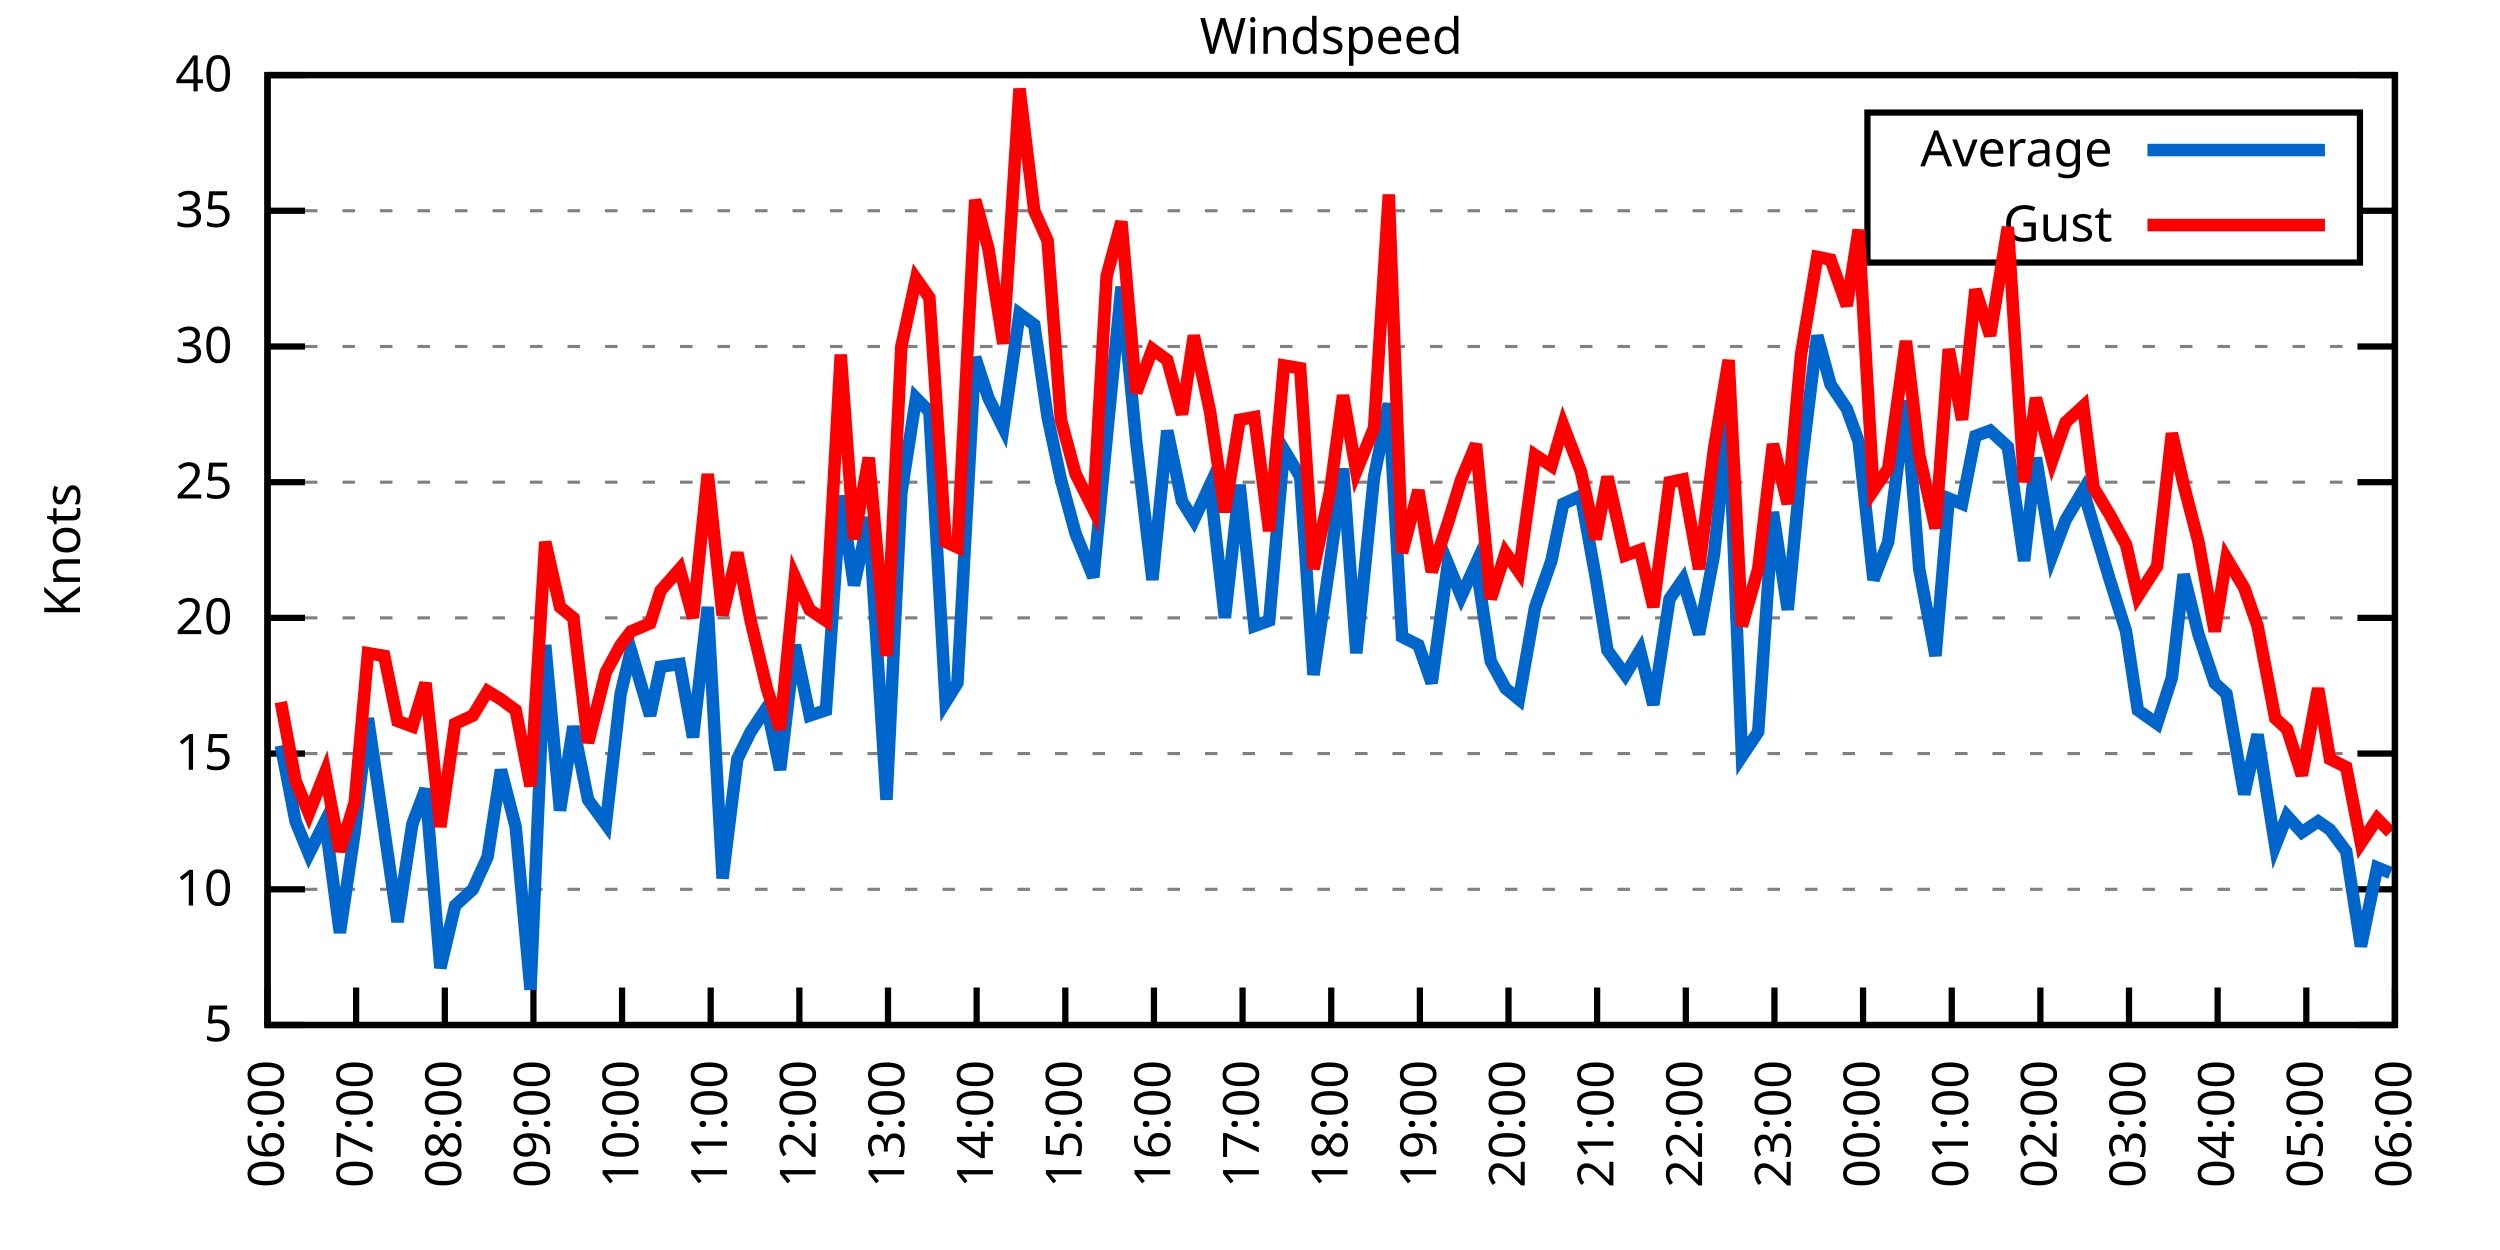
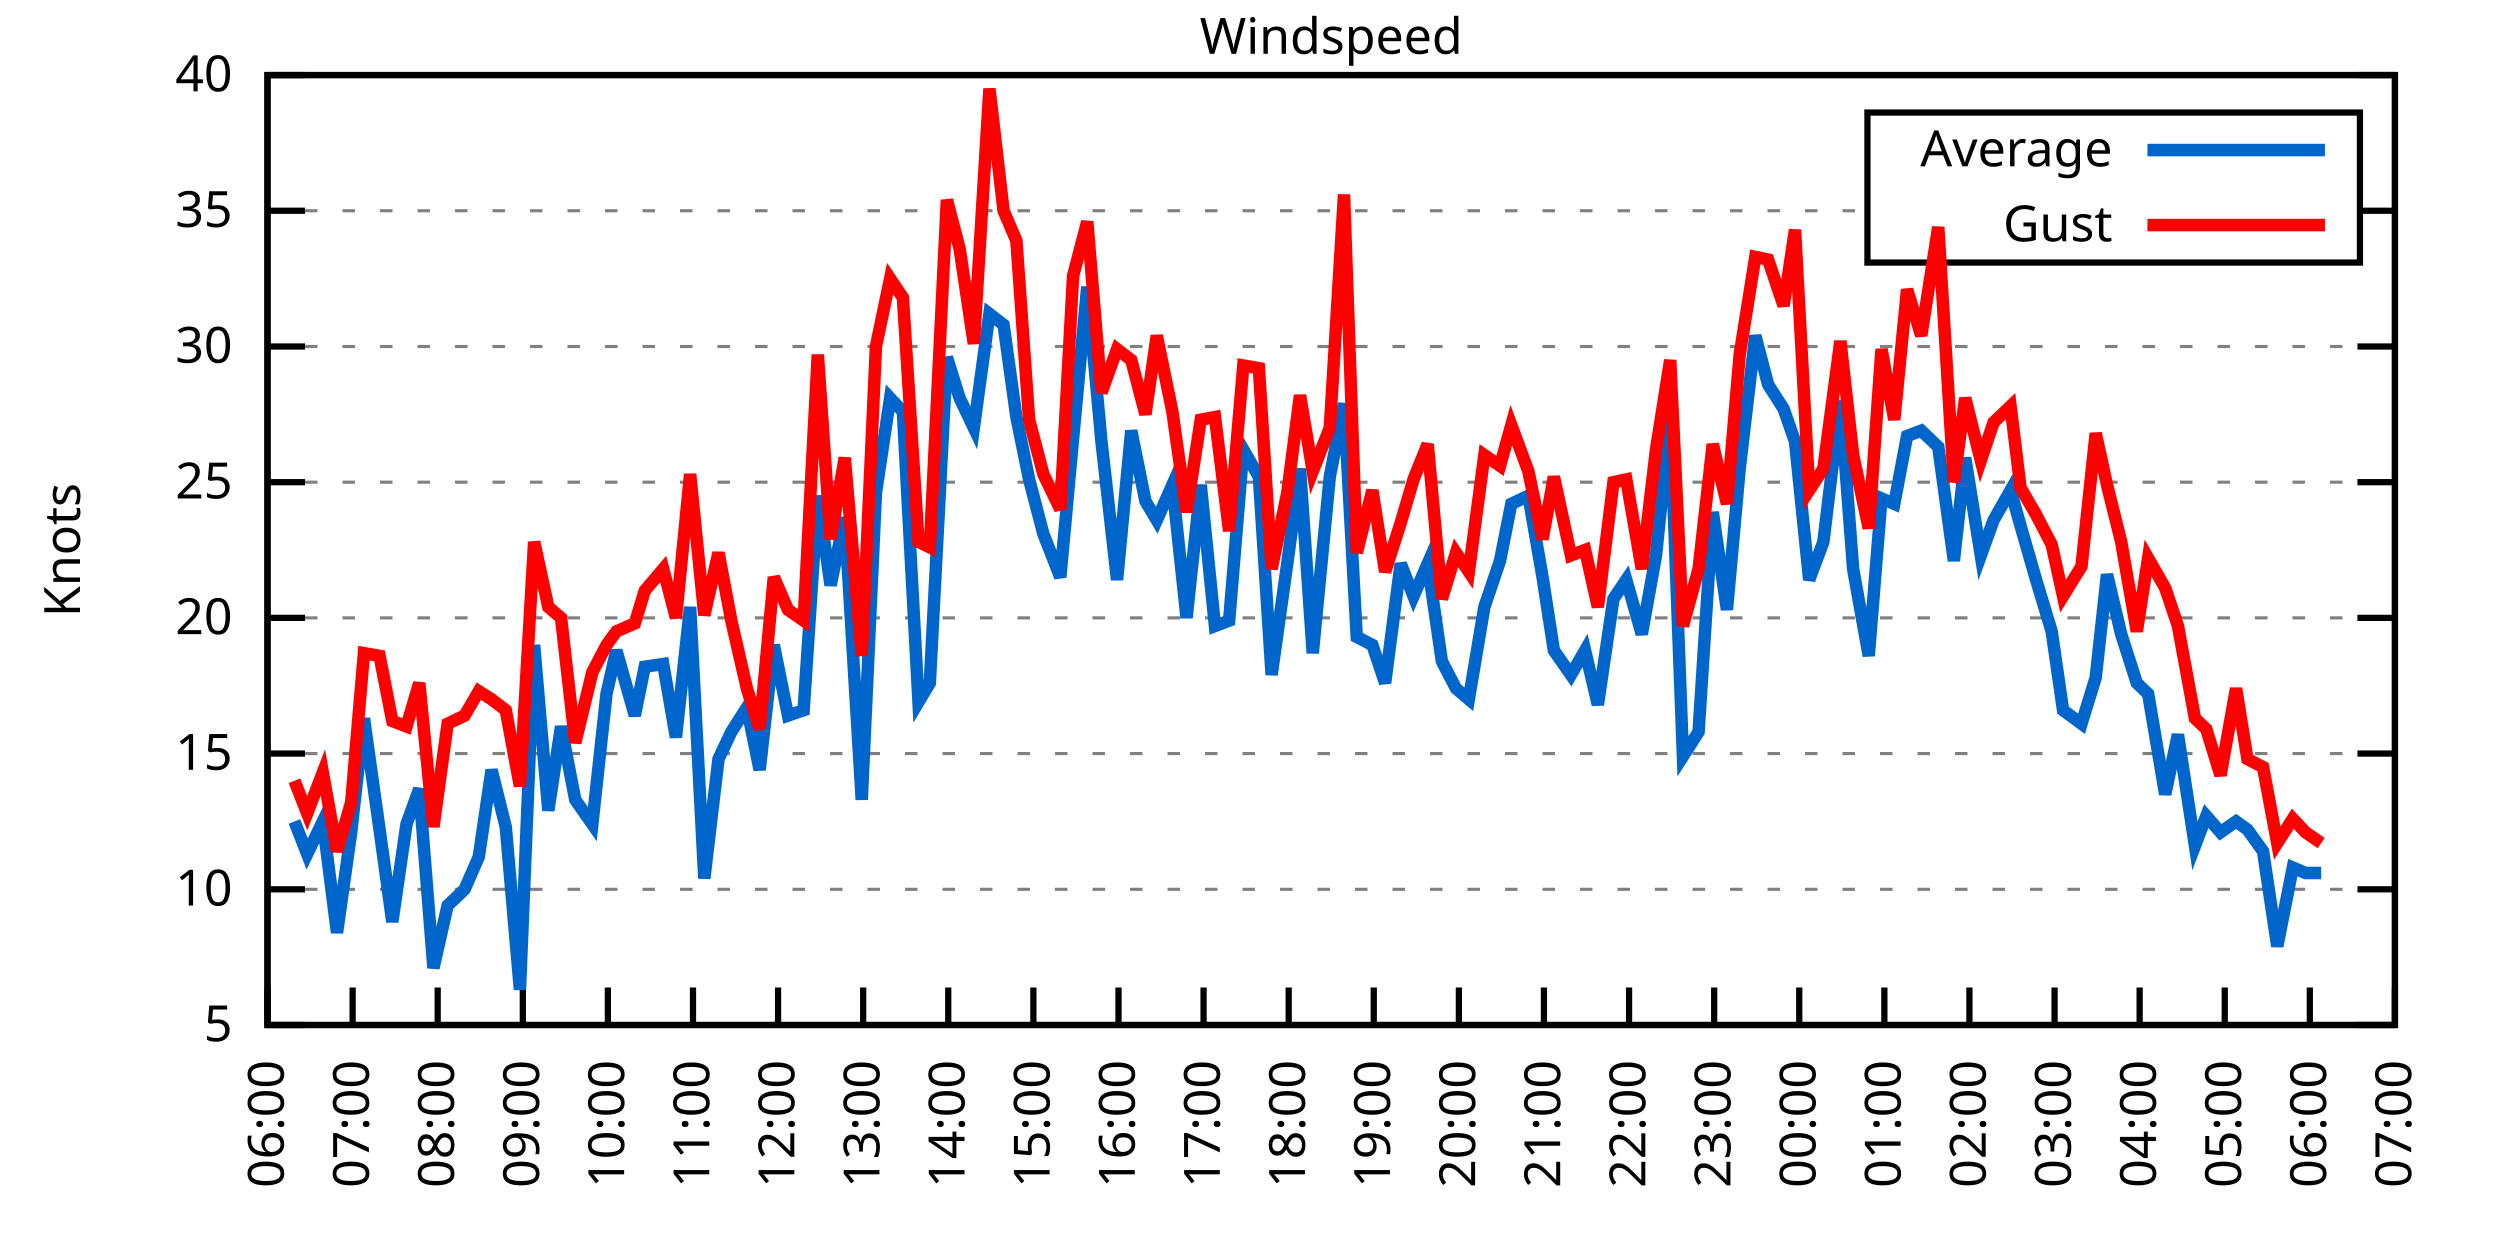
<svg xmlns="http://www.w3.org/2000/svg" xmlns:xlink="http://www.w3.org/1999/xlink" width="400" height="200" viewBox="0 0 400 200">
  <g id="gnuplot_canvas">
    <rect x="0" y="0" width="400" height="200" fill="none" />
    <defs>
      <circle id="gpDot" r="0.5" stroke-width="0.5" stroke="currentColor" />
      <path id="gpPt0" stroke-width="0.333" stroke="currentColor" d="M-1,0 h2 M0,-1 v2" />
      <path id="gpPt1" stroke-width="0.333" stroke="currentColor" d="M-1,-1 L1,1 M1,-1 L-1,1" />
      <path id="gpPt2" stroke-width="0.333" stroke="currentColor" d="M-1,0 L1,0 M0,-1 L0,1 M-1,-1 L1,1 M-1,1 L1,-1" />
      <rect id="gpPt3" stroke-width="0.333" stroke="currentColor" x="-1" y="-1" width="2" height="2" />
      <rect id="gpPt4" stroke-width="0.333" stroke="currentColor" fill="currentColor" x="-1" y="-1" width="2" height="2" />
      <circle id="gpPt5" stroke-width="0.333" stroke="currentColor" cx="0" cy="0" r="1" />
      <use xlink:href="#gpPt5" id="gpPt6" fill="currentColor" stroke="none" />
      <path id="gpPt7" stroke-width="0.333" stroke="currentColor" d="M0,-1.33 L-1.33,0.67 L1.33,0.67 z" />
      <use xlink:href="#gpPt7" id="gpPt8" fill="currentColor" stroke="none" />
      <use xlink:href="#gpPt7" id="gpPt9" stroke="currentColor" transform="rotate(180)" />
      <use xlink:href="#gpPt9" id="gpPt10" fill="currentColor" stroke="none" />
      <use xlink:href="#gpPt3" id="gpPt11" stroke="currentColor" transform="rotate(45)" />
      <use xlink:href="#gpPt11" id="gpPt12" fill="currentColor" stroke="none" />
      <path id="gpPt13" stroke-width="0.333" stroke="currentColor" d="M0,1.330 L1.265,0.411 L0.782,-1.067 L-0.782,-1.076 L-1.265,0.411 z" />
      <use xlink:href="#gpPt13" id="gpPt14" fill="currentColor" stroke="none" />
      <filter id="textbox" filterUnits="objectBoundingBox" x="0" y="0" height="1" width="1">
        <feFlood flood-color="white" flood-opacity="1" result="bgnd" />
        <feComposite in="SourceGraphic" in2="bgnd" operator="atop" />
      </filter>
      <filter id="greybox" filterUnits="objectBoundingBox" x="0" y="0" height="1" width="1">
        <feFlood flood-color="lightgrey" flood-opacity="1" result="grey" />
        <feComposite in="SourceGraphic" in2="grey" operator="atop" />
      </filter>
    </defs>
    <g fill="none" color="white" stroke="currentColor" stroke-width="1.00" stroke-linecap="butt" stroke-linejoin="miter">
</g>
    <g fill="none" color="black" stroke="currentColor" stroke-width="1.00" stroke-linecap="butt" stroke-linejoin="miter">
      <g stroke="none" shape-rendering="crispEdges">
        <polygon fill="rgb(255, 255, 255)" points="42.80,164.00 383.18,164.00 383.18,12.02 42.80,12.02 " />
      </g>
    </g>
    <g fill="none" color="black" stroke="currentColor" stroke-width="1.00" stroke-linecap="butt" stroke-linejoin="miter">
</g>
    <g fill="none" color="black" stroke="black" stroke-width="0.50" stroke-linecap="butt" stroke-linejoin="miter">
</g>
    <g fill="none" color="gray" stroke="currentColor" stroke-width="0.50" stroke-linecap="butt" stroke-linejoin="miter">
      <path stroke="gray" stroke-dasharray="2,4" class="gridline" d="M42.80,164.00 L383.19,164.00  " />
    </g>
    <g fill="none" color="gray" stroke="gray" stroke-width="1.00" stroke-linecap="butt" stroke-linejoin="miter">
</g>
    <g fill="none" color="black" stroke="currentColor" stroke-width="1.00" stroke-linecap="butt" stroke-linejoin="miter">
      <path stroke="black" d="M42.80,164.00 L48.80,164.00 M383.19,164.00 L377.19,164.00  " />
      <g transform="translate(37.20,166.60)" stroke="none" fill="black" font-family="Sans" font-size="8.00" text-anchor="end">
        <text>
          <tspan font-family="Sans"> 5</tspan>
        </text>
      </g>
    </g>
    <g fill="none" color="black" stroke="currentColor" stroke-width="1.00" stroke-linecap="butt" stroke-linejoin="miter">
</g>
    <g fill="none" color="black" stroke="black" stroke-width="0.50" stroke-linecap="butt" stroke-linejoin="miter">
</g>
    <g fill="none" color="gray" stroke="currentColor" stroke-width="0.50" stroke-linecap="butt" stroke-linejoin="miter">
      <path stroke="gray" stroke-dasharray="2,4" class="gridline" d="M42.80,142.29 L383.19,142.29  " />
    </g>
    <g fill="none" color="gray" stroke="gray" stroke-width="1.00" stroke-linecap="butt" stroke-linejoin="miter">
</g>
    <g fill="none" color="black" stroke="currentColor" stroke-width="1.00" stroke-linecap="butt" stroke-linejoin="miter">
      <path stroke="black" d="M42.80,142.29 L48.80,142.29 M383.19,142.29 L377.19,142.29  " />
      <g transform="translate(37.20,144.89)" stroke="none" fill="black" font-family="Sans" font-size="8.00" text-anchor="end">
        <text>
          <tspan font-family="Sans"> 10</tspan>
        </text>
      </g>
    </g>
    <g fill="none" color="black" stroke="currentColor" stroke-width="1.00" stroke-linecap="butt" stroke-linejoin="miter">
</g>
    <g fill="none" color="black" stroke="black" stroke-width="0.50" stroke-linecap="butt" stroke-linejoin="miter">
</g>
    <g fill="none" color="gray" stroke="currentColor" stroke-width="0.50" stroke-linecap="butt" stroke-linejoin="miter">
      <path stroke="gray" stroke-dasharray="2,4" class="gridline" d="M42.80,120.57 L383.19,120.57  " />
    </g>
    <g fill="none" color="gray" stroke="gray" stroke-width="1.00" stroke-linecap="butt" stroke-linejoin="miter">
</g>
    <g fill="none" color="black" stroke="currentColor" stroke-width="1.00" stroke-linecap="butt" stroke-linejoin="miter">
      <path stroke="black" d="M42.80,120.57 L48.80,120.57 M383.19,120.57 L377.19,120.57  " />
      <g transform="translate(37.20,123.17)" stroke="none" fill="black" font-family="Sans" font-size="8.00" text-anchor="end">
        <text>
          <tspan font-family="Sans"> 15</tspan>
        </text>
      </g>
    </g>
    <g fill="none" color="black" stroke="currentColor" stroke-width="1.00" stroke-linecap="butt" stroke-linejoin="miter">
</g>
    <g fill="none" color="black" stroke="black" stroke-width="0.50" stroke-linecap="butt" stroke-linejoin="miter">
</g>
    <g fill="none" color="gray" stroke="currentColor" stroke-width="0.50" stroke-linecap="butt" stroke-linejoin="miter">
      <path stroke="gray" stroke-dasharray="2,4" class="gridline" d="M42.80,98.86 L383.19,98.86  " />
    </g>
    <g fill="none" color="gray" stroke="gray" stroke-width="1.00" stroke-linecap="butt" stroke-linejoin="miter">
</g>
    <g fill="none" color="black" stroke="currentColor" stroke-width="1.00" stroke-linecap="butt" stroke-linejoin="miter">
      <path stroke="black" d="M42.80,98.86 L48.80,98.86 M383.19,98.86 L377.19,98.86  " />
      <g transform="translate(37.20,101.46)" stroke="none" fill="black" font-family="Sans" font-size="8.00" text-anchor="end">
        <text>
          <tspan font-family="Sans"> 20</tspan>
        </text>
      </g>
    </g>
    <g fill="none" color="black" stroke="currentColor" stroke-width="1.00" stroke-linecap="butt" stroke-linejoin="miter">
</g>
    <g fill="none" color="black" stroke="black" stroke-width="0.50" stroke-linecap="butt" stroke-linejoin="miter">
</g>
    <g fill="none" color="gray" stroke="currentColor" stroke-width="0.50" stroke-linecap="butt" stroke-linejoin="miter">
      <path stroke="gray" stroke-dasharray="2,4" class="gridline" d="M42.80,77.15 L383.19,77.15  " />
    </g>
    <g fill="none" color="gray" stroke="gray" stroke-width="1.00" stroke-linecap="butt" stroke-linejoin="miter">
</g>
    <g fill="none" color="black" stroke="currentColor" stroke-width="1.00" stroke-linecap="butt" stroke-linejoin="miter">
      <path stroke="black" d="M42.80,77.15 L48.80,77.15 M383.19,77.15 L377.19,77.15  " />
      <g transform="translate(37.20,79.75)" stroke="none" fill="black" font-family="Sans" font-size="8.00" text-anchor="end">
        <text>
          <tspan font-family="Sans"> 25</tspan>
        </text>
      </g>
    </g>
    <g fill="none" color="black" stroke="currentColor" stroke-width="1.00" stroke-linecap="butt" stroke-linejoin="miter">
</g>
    <g fill="none" color="black" stroke="black" stroke-width="0.50" stroke-linecap="butt" stroke-linejoin="miter">
</g>
    <g fill="none" color="gray" stroke="currentColor" stroke-width="0.50" stroke-linecap="butt" stroke-linejoin="miter">
      <path stroke="gray" stroke-dasharray="2,4" class="gridline" d="M42.80,55.44 L383.19,55.44  " />
    </g>
    <g fill="none" color="gray" stroke="gray" stroke-width="1.00" stroke-linecap="butt" stroke-linejoin="miter">
</g>
    <g fill="none" color="black" stroke="currentColor" stroke-width="1.00" stroke-linecap="butt" stroke-linejoin="miter">
      <path stroke="black" d="M42.80,55.44 L48.80,55.44 M383.19,55.44 L377.19,55.44  " />
      <g transform="translate(37.20,58.04)" stroke="none" fill="black" font-family="Sans" font-size="8.00" text-anchor="end">
        <text>
          <tspan font-family="Sans"> 30</tspan>
        </text>
      </g>
    </g>
    <g fill="none" color="black" stroke="currentColor" stroke-width="1.00" stroke-linecap="butt" stroke-linejoin="miter">
</g>
    <g fill="none" color="black" stroke="black" stroke-width="0.50" stroke-linecap="butt" stroke-linejoin="miter">
</g>
    <g fill="none" color="gray" stroke="currentColor" stroke-width="0.50" stroke-linecap="butt" stroke-linejoin="miter">
      <path stroke="gray" stroke-dasharray="2,4" class="gridline" d="M42.80,33.72 L298.79,33.72 M377.59,33.72 L383.19,33.72  " />
    </g>
    <g fill="none" color="gray" stroke="gray" stroke-width="1.00" stroke-linecap="butt" stroke-linejoin="miter">
</g>
    <g fill="none" color="black" stroke="currentColor" stroke-width="1.00" stroke-linecap="butt" stroke-linejoin="miter">
      <path stroke="black" d="M42.80,33.72 L48.80,33.72 M383.19,33.72 L377.19,33.72  " />
      <g transform="translate(37.20,36.32)" stroke="none" fill="black" font-family="Sans" font-size="8.00" text-anchor="end">
        <text>
          <tspan font-family="Sans"> 35</tspan>
        </text>
      </g>
    </g>
    <g fill="none" color="black" stroke="currentColor" stroke-width="1.00" stroke-linecap="butt" stroke-linejoin="miter">
</g>
    <g fill="none" color="black" stroke="black" stroke-width="0.50" stroke-linecap="butt" stroke-linejoin="miter">
</g>
    <g fill="none" color="gray" stroke="currentColor" stroke-width="0.50" stroke-linecap="butt" stroke-linejoin="miter">
      <path stroke="gray" stroke-dasharray="2,4" class="gridline" d="M42.80,12.01 L383.19,12.01  " />
    </g>
    <g fill="none" color="gray" stroke="gray" stroke-width="1.00" stroke-linecap="butt" stroke-linejoin="miter">
</g>
    <g fill="none" color="black" stroke="currentColor" stroke-width="1.00" stroke-linecap="butt" stroke-linejoin="miter">
      <path stroke="black" d="M42.80,12.01 L48.80,12.01 M383.19,12.01 L377.19,12.01  " />
      <g transform="translate(37.20,14.61)" stroke="none" fill="black" font-family="Sans" font-size="8.00" text-anchor="end">
        <text>
          <tspan font-family="Sans"> 40</tspan>
        </text>
      </g>
    </g>
    <g fill="none" color="black" stroke="currentColor" stroke-width="1.00" stroke-linecap="butt" stroke-linejoin="miter">
      <path stroke="black" d="M42.80,164.00 L42.80,158.00  " />
      <g transform="translate(45.40,169.60) rotate(270.00)" stroke="none" fill="black" font-family="Sans" font-size="8.00" text-anchor="end">
        <text>
          <tspan font-family="Sans">06:00</tspan>
        </text>
      </g>
    </g>
    <g fill="none" color="black" stroke="currentColor" stroke-width="1.00" stroke-linecap="butt" stroke-linejoin="miter">
-       <path stroke="black" d="M56.98,164.00 L56.98,158.00  " />
-       <g transform="translate(59.58,169.60) rotate(270.00)" stroke="none" fill="black" font-family="Sans" font-size="8.00" text-anchor="end">
+       <path stroke="black" d="M56.42,164.00 L56.42,158.00  " />
+       <g transform="translate(59.02,169.60) rotate(270.00)" stroke="none" fill="black" font-family="Sans" font-size="8.00" text-anchor="end">
        <text>
          <tspan font-family="Sans">07:00</tspan>
        </text>
      </g>
    </g>
    <g fill="none" color="black" stroke="currentColor" stroke-width="1.00" stroke-linecap="butt" stroke-linejoin="miter">
-       <path stroke="black" d="M71.17,164.00 L71.17,158.00  " />
-       <g transform="translate(73.77,169.60) rotate(270.00)" stroke="none" fill="black" font-family="Sans" font-size="8.00" text-anchor="end">
+       <path stroke="black" d="M70.03,164.00 L70.03,158.00  " />
+       <g transform="translate(72.63,169.60) rotate(270.00)" stroke="none" fill="black" font-family="Sans" font-size="8.00" text-anchor="end">
        <text>
          <tspan font-family="Sans">08:00</tspan>
        </text>
      </g>
    </g>
    <g fill="none" color="black" stroke="currentColor" stroke-width="1.00" stroke-linecap="butt" stroke-linejoin="miter">
-       <path stroke="black" d="M85.35,164.00 L85.35,158.00  " />
-       <g transform="translate(87.95,169.60) rotate(270.00)" stroke="none" fill="black" font-family="Sans" font-size="8.00" text-anchor="end">
+       <path stroke="black" d="M83.65,164.00 L83.65,158.00  " />
+       <g transform="translate(86.25,169.60) rotate(270.00)" stroke="none" fill="black" font-family="Sans" font-size="8.00" text-anchor="end">
        <text>
          <tspan font-family="Sans">09:00</tspan>
        </text>
      </g>
    </g>
    <g fill="none" color="black" stroke="currentColor" stroke-width="1.00" stroke-linecap="butt" stroke-linejoin="miter">
-       <path stroke="black" d="M99.53,164.00 L99.53,158.00  " />
-       <g transform="translate(102.13,169.60) rotate(270.00)" stroke="none" fill="black" font-family="Sans" font-size="8.00" text-anchor="end">
+       <path stroke="black" d="M97.26,164.00 L97.26,158.00  " />
+       <g transform="translate(99.86,169.60) rotate(270.00)" stroke="none" fill="black" font-family="Sans" font-size="8.00" text-anchor="end">
        <text>
          <tspan font-family="Sans">10:00</tspan>
        </text>
      </g>
    </g>
    <g fill="none" color="black" stroke="currentColor" stroke-width="1.00" stroke-linecap="butt" stroke-linejoin="miter">
-       <path stroke="black" d="M113.71,164.00 L113.71,158.00  " />
-       <g transform="translate(116.31,169.60) rotate(270.00)" stroke="none" fill="black" font-family="Sans" font-size="8.00" text-anchor="end">
+       <path stroke="black" d="M110.88,164.00 L110.88,158.00  " />
+       <g transform="translate(113.48,169.60) rotate(270.00)" stroke="none" fill="black" font-family="Sans" font-size="8.00" text-anchor="end">
        <text>
          <tspan font-family="Sans">11:00</tspan>
        </text>
      </g>
    </g>
    <g fill="none" color="black" stroke="currentColor" stroke-width="1.00" stroke-linecap="butt" stroke-linejoin="miter">
-       <path stroke="black" d="M127.90,164.00 L127.90,158.00  " />
-       <g transform="translate(130.50,169.60) rotate(270.00)" stroke="none" fill="black" font-family="Sans" font-size="8.00" text-anchor="end">
+       <path stroke="black" d="M124.49,164.00 L124.49,158.00  " />
+       <g transform="translate(127.09,169.60) rotate(270.00)" stroke="none" fill="black" font-family="Sans" font-size="8.00" text-anchor="end">
        <text>
          <tspan font-family="Sans">12:00</tspan>
        </text>
      </g>
    </g>
    <g fill="none" color="black" stroke="currentColor" stroke-width="1.00" stroke-linecap="butt" stroke-linejoin="miter">
-       <path stroke="black" d="M142.08,164.00 L142.08,158.00  " />
-       <g transform="translate(144.68,169.60) rotate(270.00)" stroke="none" fill="black" font-family="Sans" font-size="8.00" text-anchor="end">
+       <path stroke="black" d="M138.11,164.00 L138.11,158.00  " />
+       <g transform="translate(140.71,169.60) rotate(270.00)" stroke="none" fill="black" font-family="Sans" font-size="8.00" text-anchor="end">
        <text>
          <tspan font-family="Sans">13:00</tspan>
        </text>
      </g>
    </g>
    <g fill="none" color="black" stroke="currentColor" stroke-width="1.00" stroke-linecap="butt" stroke-linejoin="miter">
-       <path stroke="black" d="M156.26,164.00 L156.26,158.00  " />
-       <g transform="translate(158.86,169.60) rotate(270.00)" stroke="none" fill="black" font-family="Sans" font-size="8.00" text-anchor="end">
+       <path stroke="black" d="M151.72,164.00 L151.72,158.00  " />
+       <g transform="translate(154.32,169.60) rotate(270.00)" stroke="none" fill="black" font-family="Sans" font-size="8.00" text-anchor="end">
        <text>
          <tspan font-family="Sans">14:00</tspan>
        </text>
      </g>
    </g>
    <g fill="none" color="black" stroke="currentColor" stroke-width="1.00" stroke-linecap="butt" stroke-linejoin="miter">
-       <path stroke="black" d="M170.45,164.00 L170.45,158.00  " />
-       <g transform="translate(173.05,169.60) rotate(270.00)" stroke="none" fill="black" font-family="Sans" font-size="8.00" text-anchor="end">
+       <path stroke="black" d="M165.34,164.00 L165.34,158.00  " />
+       <g transform="translate(167.94,169.60) rotate(270.00)" stroke="none" fill="black" font-family="Sans" font-size="8.00" text-anchor="end">
        <text>
          <tspan font-family="Sans">15:00</tspan>
        </text>
      </g>
    </g>
    <g fill="none" color="black" stroke="currentColor" stroke-width="1.00" stroke-linecap="butt" stroke-linejoin="miter">
-       <path stroke="black" d="M184.63,164.00 L184.63,158.00  " />
-       <g transform="translate(187.23,169.60) rotate(270.00)" stroke="none" fill="black" font-family="Sans" font-size="8.00" text-anchor="end">
+       <path stroke="black" d="M178.96,164.00 L178.96,158.00  " />
+       <g transform="translate(181.56,169.60) rotate(270.00)" stroke="none" fill="black" font-family="Sans" font-size="8.00" text-anchor="end">
        <text>
          <tspan font-family="Sans">16:00</tspan>
        </text>
      </g>
    </g>
    <g fill="none" color="black" stroke="currentColor" stroke-width="1.00" stroke-linecap="butt" stroke-linejoin="miter">
-       <path stroke="black" d="M198.81,164.00 L198.81,158.00  " />
-       <g transform="translate(201.41,169.60) rotate(270.00)" stroke="none" fill="black" font-family="Sans" font-size="8.00" text-anchor="end">
+       <path stroke="black" d="M192.57,164.00 L192.57,158.00  " />
+       <g transform="translate(195.17,169.60) rotate(270.00)" stroke="none" fill="black" font-family="Sans" font-size="8.00" text-anchor="end">
        <text>
          <tspan font-family="Sans">17:00</tspan>
        </text>
      </g>
    </g>
    <g fill="none" color="black" stroke="currentColor" stroke-width="1.00" stroke-linecap="butt" stroke-linejoin="miter">
-       <path stroke="black" d="M213.00,164.00 L213.00,158.00  " />
-       <g transform="translate(215.60,169.60) rotate(270.00)" stroke="none" fill="black" font-family="Sans" font-size="8.00" text-anchor="end">
+       <path stroke="black" d="M206.19,164.00 L206.19,158.00  " />
+       <g transform="translate(208.79,169.60) rotate(270.00)" stroke="none" fill="black" font-family="Sans" font-size="8.00" text-anchor="end">
        <text>
          <tspan font-family="Sans">18:00</tspan>
        </text>
      </g>
    </g>
    <g fill="none" color="black" stroke="currentColor" stroke-width="1.00" stroke-linecap="butt" stroke-linejoin="miter">
-       <path stroke="black" d="M227.18,164.00 L227.18,158.00  " />
-       <g transform="translate(229.78,169.60) rotate(270.00)" stroke="none" fill="black" font-family="Sans" font-size="8.00" text-anchor="end">
+       <path stroke="black" d="M219.80,164.00 L219.80,158.00  " />
+       <g transform="translate(222.40,169.60) rotate(270.00)" stroke="none" fill="black" font-family="Sans" font-size="8.00" text-anchor="end">
        <text>
          <tspan font-family="Sans">19:00</tspan>
        </text>
      </g>
    </g>
    <g fill="none" color="black" stroke="currentColor" stroke-width="1.00" stroke-linecap="butt" stroke-linejoin="miter">
-       <path stroke="black" d="M241.36,164.00 L241.36,158.00  " />
-       <g transform="translate(243.96,169.60) rotate(270.00)" stroke="none" fill="black" font-family="Sans" font-size="8.00" text-anchor="end">
+       <path stroke="black" d="M233.42,164.00 L233.42,158.00  " />
+       <g transform="translate(236.02,169.60) rotate(270.00)" stroke="none" fill="black" font-family="Sans" font-size="8.00" text-anchor="end">
        <text>
          <tspan font-family="Sans">20:00</tspan>
        </text>
      </g>
    </g>
    <g fill="none" color="black" stroke="currentColor" stroke-width="1.00" stroke-linecap="butt" stroke-linejoin="miter">
-       <path stroke="black" d="M255.54,164.00 L255.54,158.00  " />
-       <g transform="translate(258.14,169.60) rotate(270.00)" stroke="none" fill="black" font-family="Sans" font-size="8.00" text-anchor="end">
+       <path stroke="black" d="M247.03,164.00 L247.03,158.00  " />
+       <g transform="translate(249.63,169.60) rotate(270.00)" stroke="none" fill="black" font-family="Sans" font-size="8.00" text-anchor="end">
        <text>
          <tspan font-family="Sans">21:00</tspan>
        </text>
      </g>
    </g>
    <g fill="none" color="black" stroke="currentColor" stroke-width="1.00" stroke-linecap="butt" stroke-linejoin="miter">
-       <path stroke="black" d="M269.73,164.00 L269.73,158.00  " />
-       <g transform="translate(272.33,169.60) rotate(270.00)" stroke="none" fill="black" font-family="Sans" font-size="8.00" text-anchor="end">
+       <path stroke="black" d="M260.65,164.00 L260.65,158.00  " />
+       <g transform="translate(263.25,169.60) rotate(270.00)" stroke="none" fill="black" font-family="Sans" font-size="8.00" text-anchor="end">
        <text>
          <tspan font-family="Sans">22:00</tspan>
        </text>
      </g>
    </g>
    <g fill="none" color="black" stroke="currentColor" stroke-width="1.00" stroke-linecap="butt" stroke-linejoin="miter">
-       <path stroke="black" d="M283.91,164.00 L283.91,158.00  " />
-       <g transform="translate(286.51,169.60) rotate(270.00)" stroke="none" fill="black" font-family="Sans" font-size="8.00" text-anchor="end">
+       <path stroke="black" d="M274.27,164.00 L274.27,158.00  " />
+       <g transform="translate(276.87,169.60) rotate(270.00)" stroke="none" fill="black" font-family="Sans" font-size="8.00" text-anchor="end">
        <text>
          <tspan font-family="Sans">23:00</tspan>
        </text>
      </g>
    </g>
    <g fill="none" color="black" stroke="currentColor" stroke-width="1.00" stroke-linecap="butt" stroke-linejoin="miter">
-       <path stroke="black" d="M298.09,164.00 L298.09,158.00  " />
-       <g transform="translate(300.69,169.60) rotate(270.00)" stroke="none" fill="black" font-family="Sans" font-size="8.00" text-anchor="end">
+       <path stroke="black" d="M287.88,164.00 L287.88,158.00  " />
+       <g transform="translate(290.48,169.60) rotate(270.00)" stroke="none" fill="black" font-family="Sans" font-size="8.00" text-anchor="end">
        <text>
          <tspan font-family="Sans">00:00</tspan>
        </text>
      </g>
    </g>
    <g fill="none" color="black" stroke="currentColor" stroke-width="1.00" stroke-linecap="butt" stroke-linejoin="miter">
-       <path stroke="black" d="M312.28,164.00 L312.28,158.00  " />
-       <g transform="translate(314.88,169.60) rotate(270.00)" stroke="none" fill="black" font-family="Sans" font-size="8.00" text-anchor="end">
+       <path stroke="black" d="M301.50,164.00 L301.50,158.00  " />
+       <g transform="translate(304.10,169.60) rotate(270.00)" stroke="none" fill="black" font-family="Sans" font-size="8.00" text-anchor="end">
        <text>
          <tspan font-family="Sans">01:00</tspan>
        </text>
      </g>
    </g>
    <g fill="none" color="black" stroke="currentColor" stroke-width="1.00" stroke-linecap="butt" stroke-linejoin="miter">
-       <path stroke="black" d="M326.46,164.00 L326.46,158.00  " />
-       <g transform="translate(329.06,169.60) rotate(270.00)" stroke="none" fill="black" font-family="Sans" font-size="8.00" text-anchor="end">
+       <path stroke="black" d="M315.11,164.00 L315.11,158.00  " />
+       <g transform="translate(317.71,169.60) rotate(270.00)" stroke="none" fill="black" font-family="Sans" font-size="8.00" text-anchor="end">
        <text>
          <tspan font-family="Sans">02:00</tspan>
        </text>
      </g>
    </g>
    <g fill="none" color="black" stroke="currentColor" stroke-width="1.00" stroke-linecap="butt" stroke-linejoin="miter">
-       <path stroke="black" d="M340.64,164.00 L340.64,158.00  " />
-       <g transform="translate(343.24,169.60) rotate(270.00)" stroke="none" fill="black" font-family="Sans" font-size="8.00" text-anchor="end">
+       <path stroke="black" d="M328.73,164.00 L328.73,158.00  " />
+       <g transform="translate(331.33,169.60) rotate(270.00)" stroke="none" fill="black" font-family="Sans" font-size="8.00" text-anchor="end">
        <text>
          <tspan font-family="Sans">03:00</tspan>
        </text>
      </g>
    </g>
    <g fill="none" color="black" stroke="currentColor" stroke-width="1.00" stroke-linecap="butt" stroke-linejoin="miter">
-       <path stroke="black" d="M354.82,164.00 L354.82,158.00  " />
-       <g transform="translate(357.42,169.60) rotate(270.00)" stroke="none" fill="black" font-family="Sans" font-size="8.00" text-anchor="end">
+       <path stroke="black" d="M342.34,164.00 L342.34,158.00  " />
+       <g transform="translate(344.94,169.60) rotate(270.00)" stroke="none" fill="black" font-family="Sans" font-size="8.00" text-anchor="end">
        <text>
          <tspan font-family="Sans">04:00</tspan>
        </text>
      </g>
    </g>
    <g fill="none" color="black" stroke="currentColor" stroke-width="1.00" stroke-linecap="butt" stroke-linejoin="miter">
-       <path stroke="black" d="M369.01,164.00 L369.01,158.00  " />
-       <g transform="translate(371.61,169.60) rotate(270.00)" stroke="none" fill="black" font-family="Sans" font-size="8.00" text-anchor="end">
+       <path stroke="black" d="M355.96,164.00 L355.96,158.00  " />
+       <g transform="translate(358.56,169.60) rotate(270.00)" stroke="none" fill="black" font-family="Sans" font-size="8.00" text-anchor="end">
        <text>
          <tspan font-family="Sans">05:00</tspan>
+         </text>
+       </g>
+     </g>
+     <g fill="none" color="black" stroke="currentColor" stroke-width="1.00" stroke-linecap="butt" stroke-linejoin="miter">
+       <path stroke="black" d="M369.57,164.00 L369.57,158.00  " />
+       <g transform="translate(372.17,169.60) rotate(270.00)" stroke="none" fill="black" font-family="Sans" font-size="8.00" text-anchor="end">
+         <text>
+           <tspan font-family="Sans">06:00</tspan>
        </text>
      </g>
    </g>
    <g fill="none" color="black" stroke="currentColor" stroke-width="1.00" stroke-linecap="butt" stroke-linejoin="miter">
      <path stroke="black" d="M383.19,164.00 L383.19,158.00  " />
      <g transform="translate(385.79,169.60) rotate(270.00)" stroke="none" fill="black" font-family="Sans" font-size="8.00" text-anchor="end">
        <text>
-           <tspan font-family="Sans">06:00</tspan>
+           <tspan font-family="Sans">07:00</tspan>
        </text>
      </g>
    </g>
    <g fill="none" color="black" stroke="currentColor" stroke-width="1.00" stroke-linecap="butt" stroke-linejoin="miter">
</g>
    <g fill="none" color="black" stroke="currentColor" stroke-width="1.00" stroke-linecap="butt" stroke-linejoin="miter">
      <path stroke="black" d="M42.80,12.01 L42.80,164.00 L383.19,164.00 L383.19,12.01 L42.80,12.01 Z  " />
    </g>
    <g fill="none" color="black" stroke="currentColor" stroke-width="1.00" stroke-linecap="butt" stroke-linejoin="miter">
</g>
    <g fill="none" color="black" stroke="currentColor" stroke-width="1.00" stroke-linecap="butt" stroke-linejoin="miter">
      <path stroke="black" d="M298.79,42.01 L298.79,18.01 L377.59,18.01 L377.59,42.01 L298.79,42.01 Z  " />
    </g>
    <g id="Windspeed_plot_1">
      <g fill="none" color="white" stroke="black" stroke-width="2.00" stroke-linecap="butt" stroke-linejoin="miter">
</g>
      <g fill="none" color="black" stroke="currentColor" stroke-width="2.00" stroke-linecap="butt" stroke-linejoin="miter">
        <g transform="translate(337.99,26.61)" stroke="none" fill="black" font-family="Sans" font-size="8.00" text-anchor="end">
          <text>
            <tspan font-family="Sans">Average</tspan>
          </text>
        </g>
      </g>
      <g fill="none" color="black" stroke="currentColor" stroke-width="2.00" stroke-linecap="butt" stroke-linejoin="miter">
-         <path stroke="rgb(  0, 102, 204)" d="M343.59,24.01 L371.99,24.01 M44.93,119.27 L47.29,131.43 L49.42,136.64 L52.02,131.43 L54.38,149.24 L56.75,133.17   L58.87,114.93 L61.47,132.73 L63.60,147.50 L65.97,131.86 L68.09,126.22 L70.46,154.88 L72.82,144.89 L75.66,142.29   L78.02,137.08 L80.15,123.18 L82.51,132.30 L84.88,158.35 L87.24,103.20 L89.60,129.69 L91.73,116.23 L94.09,127.96   L96.93,131.86 L99.30,111.02 L100.95,104.07 L104.02,114.49 L105.68,106.68 L108.75,106.24 L110.88,117.97 L113.24,97.12   L115.61,140.55 L117.97,121.44 L120.10,117.10 L122.70,113.19 L124.82,123.18 L127.19,103.20 L129.55,114.49 L132.15,113.63   L134.52,79.32 L136.64,93.65 L139.01,82.79 L141.84,127.96 L144.21,78.89 L146.57,63.69 L148.70,65.86 L151.30,112.32   L153.19,109.28 L156.03,57.17 L158.15,63.69 L160.52,68.46 L163.12,50.22 L165.48,51.96 L167.61,66.73 L169.74,76.71   L172.10,85.40 L174.94,92.35 L177.06,70.20 L179.43,45.88 L181.79,70.63 L184.39,92.78 L186.76,68.90 L189.12,80.19   L191.01,83.23 L193.61,77.58 L195.98,98.86 L198.34,77.58 L200.70,100.16 L203.07,99.30 L205.43,71.94 L208.03,76.28   L210.16,107.98 L212.76,90.18 L214.89,74.98 L217.01,104.51 L219.85,76.28 L222.21,64.56 L224.34,101.90 L226.94,103.20   L229.07,109.28 L231.67,90.18 L233.80,95.39 L236.16,90.18 L238.52,105.81 L240.89,110.15 L243.02,111.89 L245.62,97.12   L248.22,89.74 L250.11,80.62 L252.94,79.32 L255.31,92.35 L257.20,104.07 L260.04,107.98 L262.40,104.07 L264.53,112.76   L267.13,95.82 L269.25,92.78 L271.85,101.47 L274.22,88.87 L276.58,66.73 L278.71,121.01 L281.31,117.10 L283.67,81.93   L286.04,97.56 L288.16,74.98 L290.76,53.70 L292.89,61.52 L295.49,65.42 L297.38,70.63 L299.75,92.78 L302.11,86.70   L304.95,64.12 L307.08,91.04 L309.68,104.94 L311.80,79.75 L313.93,80.62 L316.06,69.77 L318.42,68.90 L321.26,71.50   L323.86,89.74 L325.75,73.24 L328.35,88.87 L330.48,83.23 L333.31,78.45 L334.97,84.10 L337.57,92.78 L340.17,101.03   L342.06,113.63 L345.13,115.80 L347.50,108.42 L349.39,91.91 L351.75,101.47 L354.35,109.28 L356.24,111.02 L359.08,127.09   L361.21,117.53 L364.04,135.34 L365.93,130.56 L368.30,133.17 L370.90,131.43 L372.79,132.73 L375.39,136.21 L377.75,151.41   L380.35,138.81 L382.48,139.68  " />
+         <path stroke="rgb(  0, 102, 204)" d="M343.59,24.01 L371.99,24.01 M47.11,131.43 L49.15,136.64 L51.65,131.43 L53.92,149.24 L56.19,133.17 L58.23,114.93   L60.73,132.73 L62.77,147.50 L65.04,131.86 L67.08,126.22 L69.35,154.88 L71.62,144.89 L74.34,142.29 L76.61,137.08   L78.65,123.18 L80.92,132.30 L83.19,158.35 L85.46,103.20 L87.73,129.69 L89.77,116.23 L92.04,127.96 L94.77,131.86   L97.04,111.02 L98.62,104.07 L101.57,114.49 L103.16,106.68 L106.11,106.24 L108.15,117.97 L110.42,97.12 L112.69,140.55   L114.96,121.44 L117.01,117.10 L119.50,113.19 L121.54,123.18 L123.81,103.20 L126.08,114.49 L128.58,113.63 L130.85,79.32   L132.89,93.65 L135.16,82.79 L137.88,127.96 L140.15,78.89 L142.42,63.69 L144.46,65.86 L146.96,112.32 L148.77,109.28   L151.50,57.17 L153.54,63.69 L155.81,68.46 L158.31,50.22 L160.57,51.96 L162.62,66.73 L164.66,76.71 L166.93,85.40   L169.65,92.35 L171.69,70.20 L173.96,45.88 L176.23,70.63 L178.73,92.78 L181.00,68.90 L183.27,80.19 L185.08,83.23   L187.58,77.58 L189.85,98.86 L192.12,77.58 L194.39,100.16 L196.66,99.30 L198.93,71.94 L201.42,76.28 L203.46,107.98   L205.96,90.18 L208.00,74.98 L210.04,104.51 L212.77,76.28 L215.04,64.56 L217.08,101.90 L219.58,103.20 L221.62,109.28   L224.11,90.18 L226.16,95.39 L228.43,90.18 L230.70,105.81 L232.96,110.15 L235.01,111.89 L237.50,97.12 L240.00,89.74   L241.81,80.62 L244.54,79.32 L246.81,92.35 L248.62,104.07 L251.35,107.98 L253.61,104.07 L255.66,112.76 L258.15,95.82   L260.20,92.78 L262.69,101.47 L264.96,88.87 L267.23,66.73 L269.27,121.01 L271.77,117.10 L274.04,81.93 L276.31,97.56   L278.35,74.98 L280.85,53.70 L282.89,61.52 L285.38,65.42 L287.20,70.63 L289.47,92.78 L291.74,86.70 L294.46,64.12   L296.50,91.04 L299.00,104.94 L301.04,79.75 L303.08,80.62 L305.13,69.77 L307.40,68.90 L310.12,71.50 L312.62,89.74   L314.43,73.24 L316.93,88.87 L318.97,83.23 L321.69,78.45 L323.28,84.10 L325.78,92.78 L328.27,101.03 L330.09,113.63   L333.04,115.80 L335.31,108.42 L337.12,91.91 L339.39,101.47 L341.89,109.28 L343.70,111.02 L346.43,127.09 L348.47,117.53   L351.19,135.34 L353.01,130.56 L355.28,133.17 L357.77,131.43 L359.59,132.73 L362.09,136.21 L364.36,151.41 L366.85,138.81   L368.89,139.68 L371.39,139.68  " />
      </g>
    </g>
    <g id="Windspeed_plot_2">
      <g fill="none" color="black" stroke="currentColor" stroke-width="2.00" stroke-linecap="butt" stroke-linejoin="miter">
        <g transform="translate(337.99,38.61)" stroke="none" fill="black" font-family="Sans" font-size="8.00" text-anchor="end">
          <text>
            <tspan font-family="Sans">Gust</tspan>
          </text>
        </g>
      </g>
      <g fill="none" color="black" stroke="currentColor" stroke-width="2.00" stroke-linecap="butt" stroke-linejoin="miter">
-         <path stroke="rgb(255,   0,   0)" d="M343.59,36.01 L371.99,36.01 M44.93,112.32 L47.29,124.92 L49.42,130.13 L52.02,123.61 L54.38,136.21 L56.75,128.39   L58.87,104.51 L61.47,104.94 L63.60,115.36 L65.97,116.23 L68.09,109.28 L70.46,132.30 L72.82,115.80 L75.66,114.49   L78.02,110.59 L80.15,111.89 L82.51,113.63 L84.88,125.79 L87.24,86.70 L89.60,97.12 L91.73,98.86 L94.09,118.84   L96.93,107.55 L99.30,103.20 L100.95,101.03 L104.02,99.73 L105.68,94.52 L108.75,91.04 L110.88,98.86 L113.24,75.85   L115.61,98.43 L117.97,88.44 L120.10,99.30 L122.70,110.15 L124.82,116.67 L127.19,92.35 L129.55,97.56 L132.15,99.30   L134.52,56.74 L136.64,86.27 L139.01,73.24 L141.84,104.94 L144.21,55.44 L146.57,44.58 L148.70,47.62 L151.30,86.70   L153.19,87.57 L156.03,31.99 L158.15,39.80 L160.52,55.00 L163.12,14.18 L165.48,33.72 L167.61,38.50 L169.74,67.16   L172.10,75.85 L174.94,81.49 L177.06,44.15 L179.43,35.46 L181.79,62.82 L184.39,55.87 L186.76,57.61 L189.12,66.29   L191.01,53.70 L193.61,65.86 L195.98,81.93 L198.34,67.16 L200.70,66.73 L203.07,84.97 L205.43,58.48 L208.03,58.91   L210.16,91.04 L212.76,78.89 L214.89,63.25 L217.01,75.41 L219.85,68.46 L222.21,31.12 L224.34,88.44 L226.94,78.45   L229.07,91.48 L231.67,83.66 L233.80,76.71 L236.16,71.07 L238.52,95.82 L240.89,88.44 L243.02,91.48 L245.62,72.81   L248.22,74.54 L250.11,68.03 L252.94,75.41 L255.31,86.27 L257.20,76.28 L260.04,88.87 L262.40,88.00 L264.53,97.12   L267.13,77.15 L269.25,76.71 L271.85,91.04 L274.22,71.94 L276.58,57.61 L278.71,100.16 L281.31,91.04 L283.67,71.07   L286.04,80.62 L288.16,56.74 L290.76,41.11 L292.89,41.54 L295.49,48.92 L297.38,36.76 L299.75,78.45 L302.11,74.98   L304.95,54.57 L307.08,72.81 L309.68,84.53 L311.80,55.87 L313.93,67.16 L316.06,46.32 L318.42,53.70 L321.26,36.33   L323.86,77.15 L325.75,63.69 L328.35,73.67 L330.48,67.59 L333.31,64.99 L334.97,78.02 L337.57,82.36 L340.17,87.14   L342.06,95.39 L345.13,90.61 L347.50,69.33 L349.39,77.58 L351.75,86.70 L354.35,101.03 L356.24,89.31 L359.08,94.08   L361.21,100.16 L364.04,114.93 L365.93,116.67 L368.30,124.05 L370.90,110.15 L372.79,121.44 L375.39,122.75 L377.75,134.90   L380.35,131.00 L382.48,133.17  " />
+         <path stroke="rgb(255,   0,   0)" d="M343.59,36.01 L371.99,36.01 M47.11,124.92 L49.15,130.13 L51.65,123.61 L53.92,136.21 L56.19,128.39 L58.23,104.51   L60.73,104.94 L62.77,115.36 L65.04,116.23 L67.08,109.28 L69.35,132.30 L71.62,115.80 L74.34,114.49 L76.61,110.59   L78.65,111.89 L80.92,113.63 L83.19,125.79 L85.46,86.70 L87.73,97.12 L89.77,98.86 L92.04,118.84 L94.77,107.55   L97.04,103.20 L98.62,101.03 L101.57,99.73 L103.16,94.52 L106.11,91.04 L108.15,98.86 L110.42,75.85 L112.69,98.43   L114.96,88.44 L117.01,99.30 L119.50,110.15 L121.54,116.67 L123.81,92.35 L126.08,97.56 L128.58,99.30 L130.85,56.74   L132.89,86.27 L135.16,73.24 L137.88,104.94 L140.15,55.44 L142.42,44.58 L144.46,47.62 L146.96,86.70 L148.77,87.57   L151.50,31.99 L153.54,39.80 L155.81,55.00 L158.31,14.18 L160.57,33.72 L162.62,38.50 L164.66,67.16 L166.93,75.85   L169.65,81.49 L171.69,44.15 L173.96,35.46 L176.23,62.82 L178.73,55.87 L181.00,57.61 L183.27,66.29 L185.08,53.70   L187.58,65.86 L189.85,81.93 L192.12,67.16 L194.39,66.73 L196.66,84.97 L198.93,58.48 L201.42,58.91 L203.46,91.04   L205.96,78.89 L208.00,63.25 L210.04,75.41 L212.77,68.46 L215.04,31.12 L217.08,88.44 L219.58,78.45 L221.62,91.48   L224.11,83.66 L226.16,76.71 L228.43,71.07 L230.70,95.82 L232.96,88.44 L235.01,91.48 L237.50,72.81 L240.00,74.54   L241.81,68.03 L244.54,75.41 L246.81,86.27 L248.62,76.28 L251.35,88.87 L253.61,88.00 L255.66,97.12 L258.15,77.15   L260.20,76.71 L262.69,91.04 L264.96,71.94 L267.23,57.61 L269.27,100.16 L271.77,91.04 L274.04,71.07 L276.31,80.62   L278.35,56.74 L280.85,41.11 L282.89,41.54 L285.38,48.92 L287.20,36.76 L289.47,78.45 L291.74,74.98 L294.46,54.57   L296.50,72.81 L299.00,84.53 L301.04,55.87 L303.08,67.16 L305.13,46.32 L307.40,53.70 L310.12,36.33 L312.62,77.15   L314.43,63.69 L316.93,73.67 L318.97,67.59 L321.69,64.99 L323.28,78.02 L325.78,82.36 L328.27,87.14 L330.09,95.39   L333.04,90.61 L335.31,69.33 L337.12,77.58 L339.39,86.70 L341.89,101.03 L343.70,89.31 L346.43,94.08 L348.47,100.16   L351.19,114.93 L353.01,116.67 L355.28,124.05 L357.77,110.15 L359.59,121.44 L362.09,122.75 L364.36,134.90 L366.85,131.00   L368.89,133.17 L371.39,134.90  " />
      </g>
    </g>
    <g fill="none" color="black" stroke="currentColor" stroke-width="2.00" stroke-linecap="butt" stroke-linejoin="miter">
</g>
    <g fill="none" color="black" stroke="black" stroke-width="1.00" stroke-linecap="butt" stroke-linejoin="miter">
</g>
    <g fill="none" color="black" stroke="currentColor" stroke-width="1.00" stroke-linecap="butt" stroke-linejoin="miter">
      <path stroke="black" d="M42.80,12.01 L42.80,164.00 L383.19,164.00 L383.19,12.01 L42.80,12.01 Z  " />
      <g transform="translate(12.80,88.01) rotate(270.00)" stroke="none" fill="black" font-family="Sans" font-size="8.00" text-anchor="middle">
        <text>
          <tspan font-family="Sans">Knots</tspan>
        </text>
      </g>
    </g>
    <g fill="none" color="black" stroke="currentColor" stroke-width="1.00" stroke-linecap="butt" stroke-linejoin="miter">
</g>
    <g fill="none" color="black" stroke="currentColor" stroke-width="1.00" stroke-linecap="butt" stroke-linejoin="miter">
      <g transform="translate(212.99,8.61)" stroke="none" fill="black" font-family="Sans" font-size="8.00" text-anchor="middle">
        <text>
          <tspan font-family="Sans">Windspeed</tspan>
        </text>
      </g>
    </g>
    <g fill="none" color="black" stroke="currentColor" stroke-width="1.00" stroke-linecap="butt" stroke-linejoin="miter">
</g>
  </g>
</svg>
